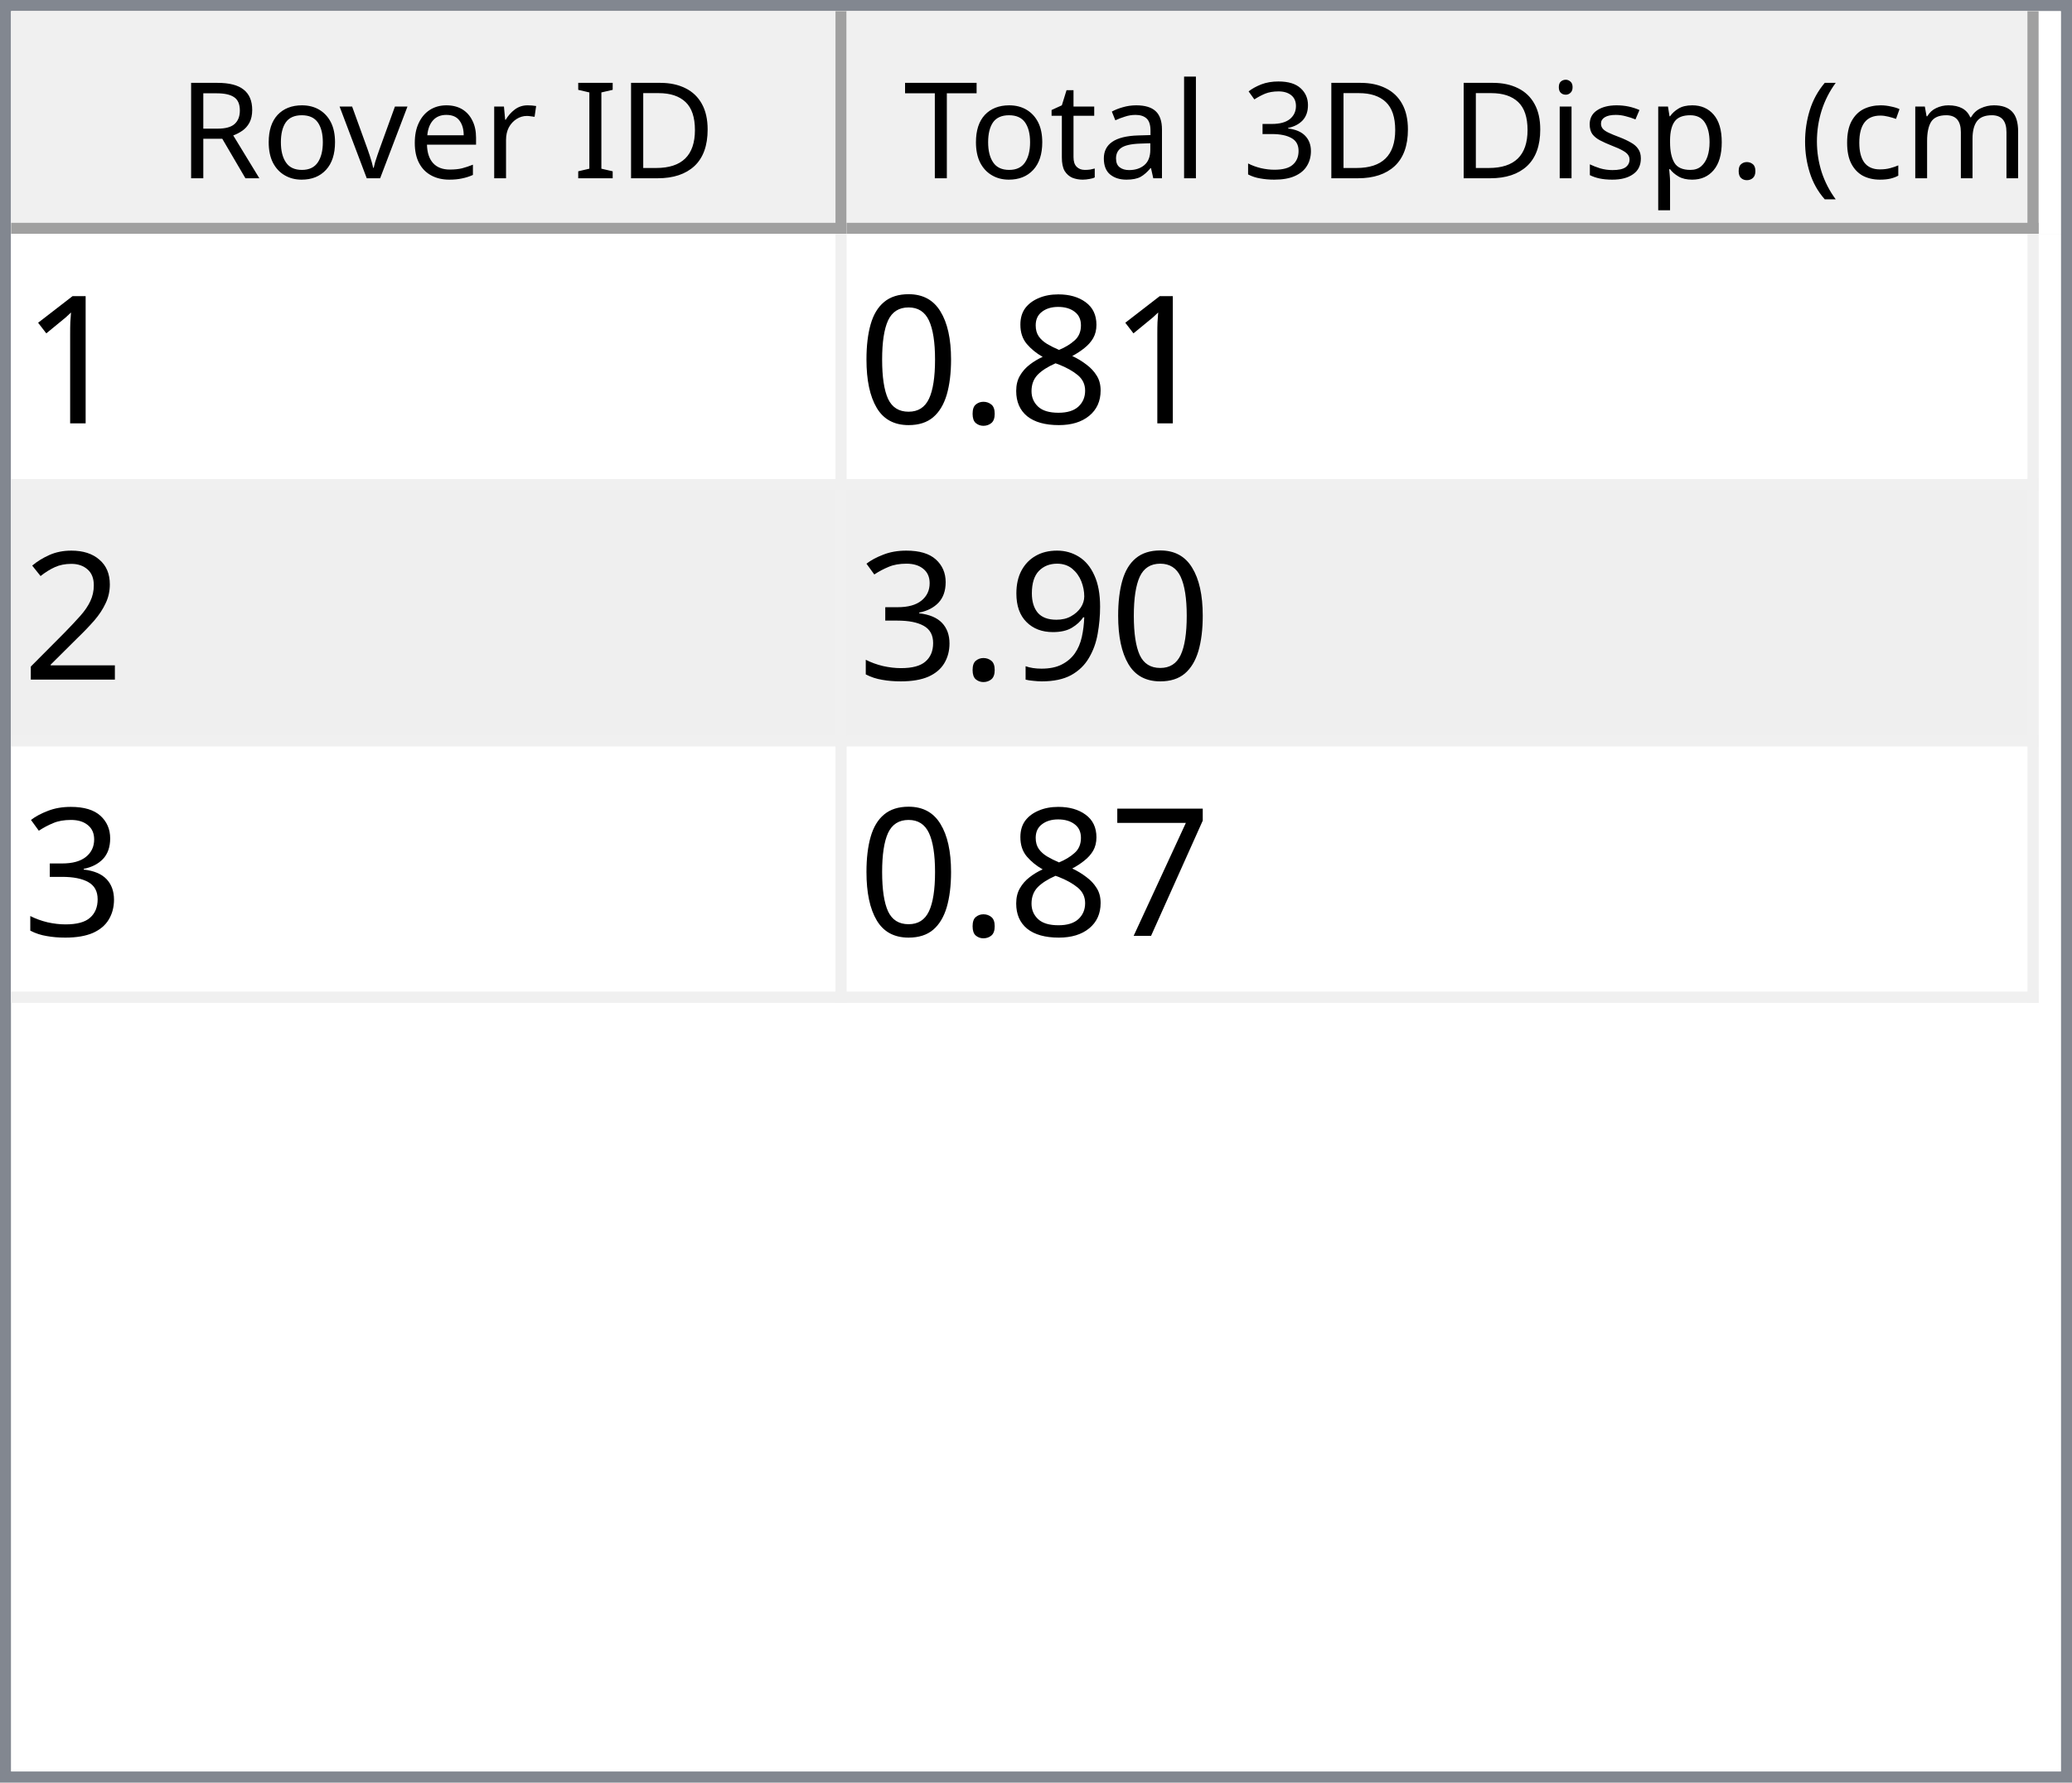
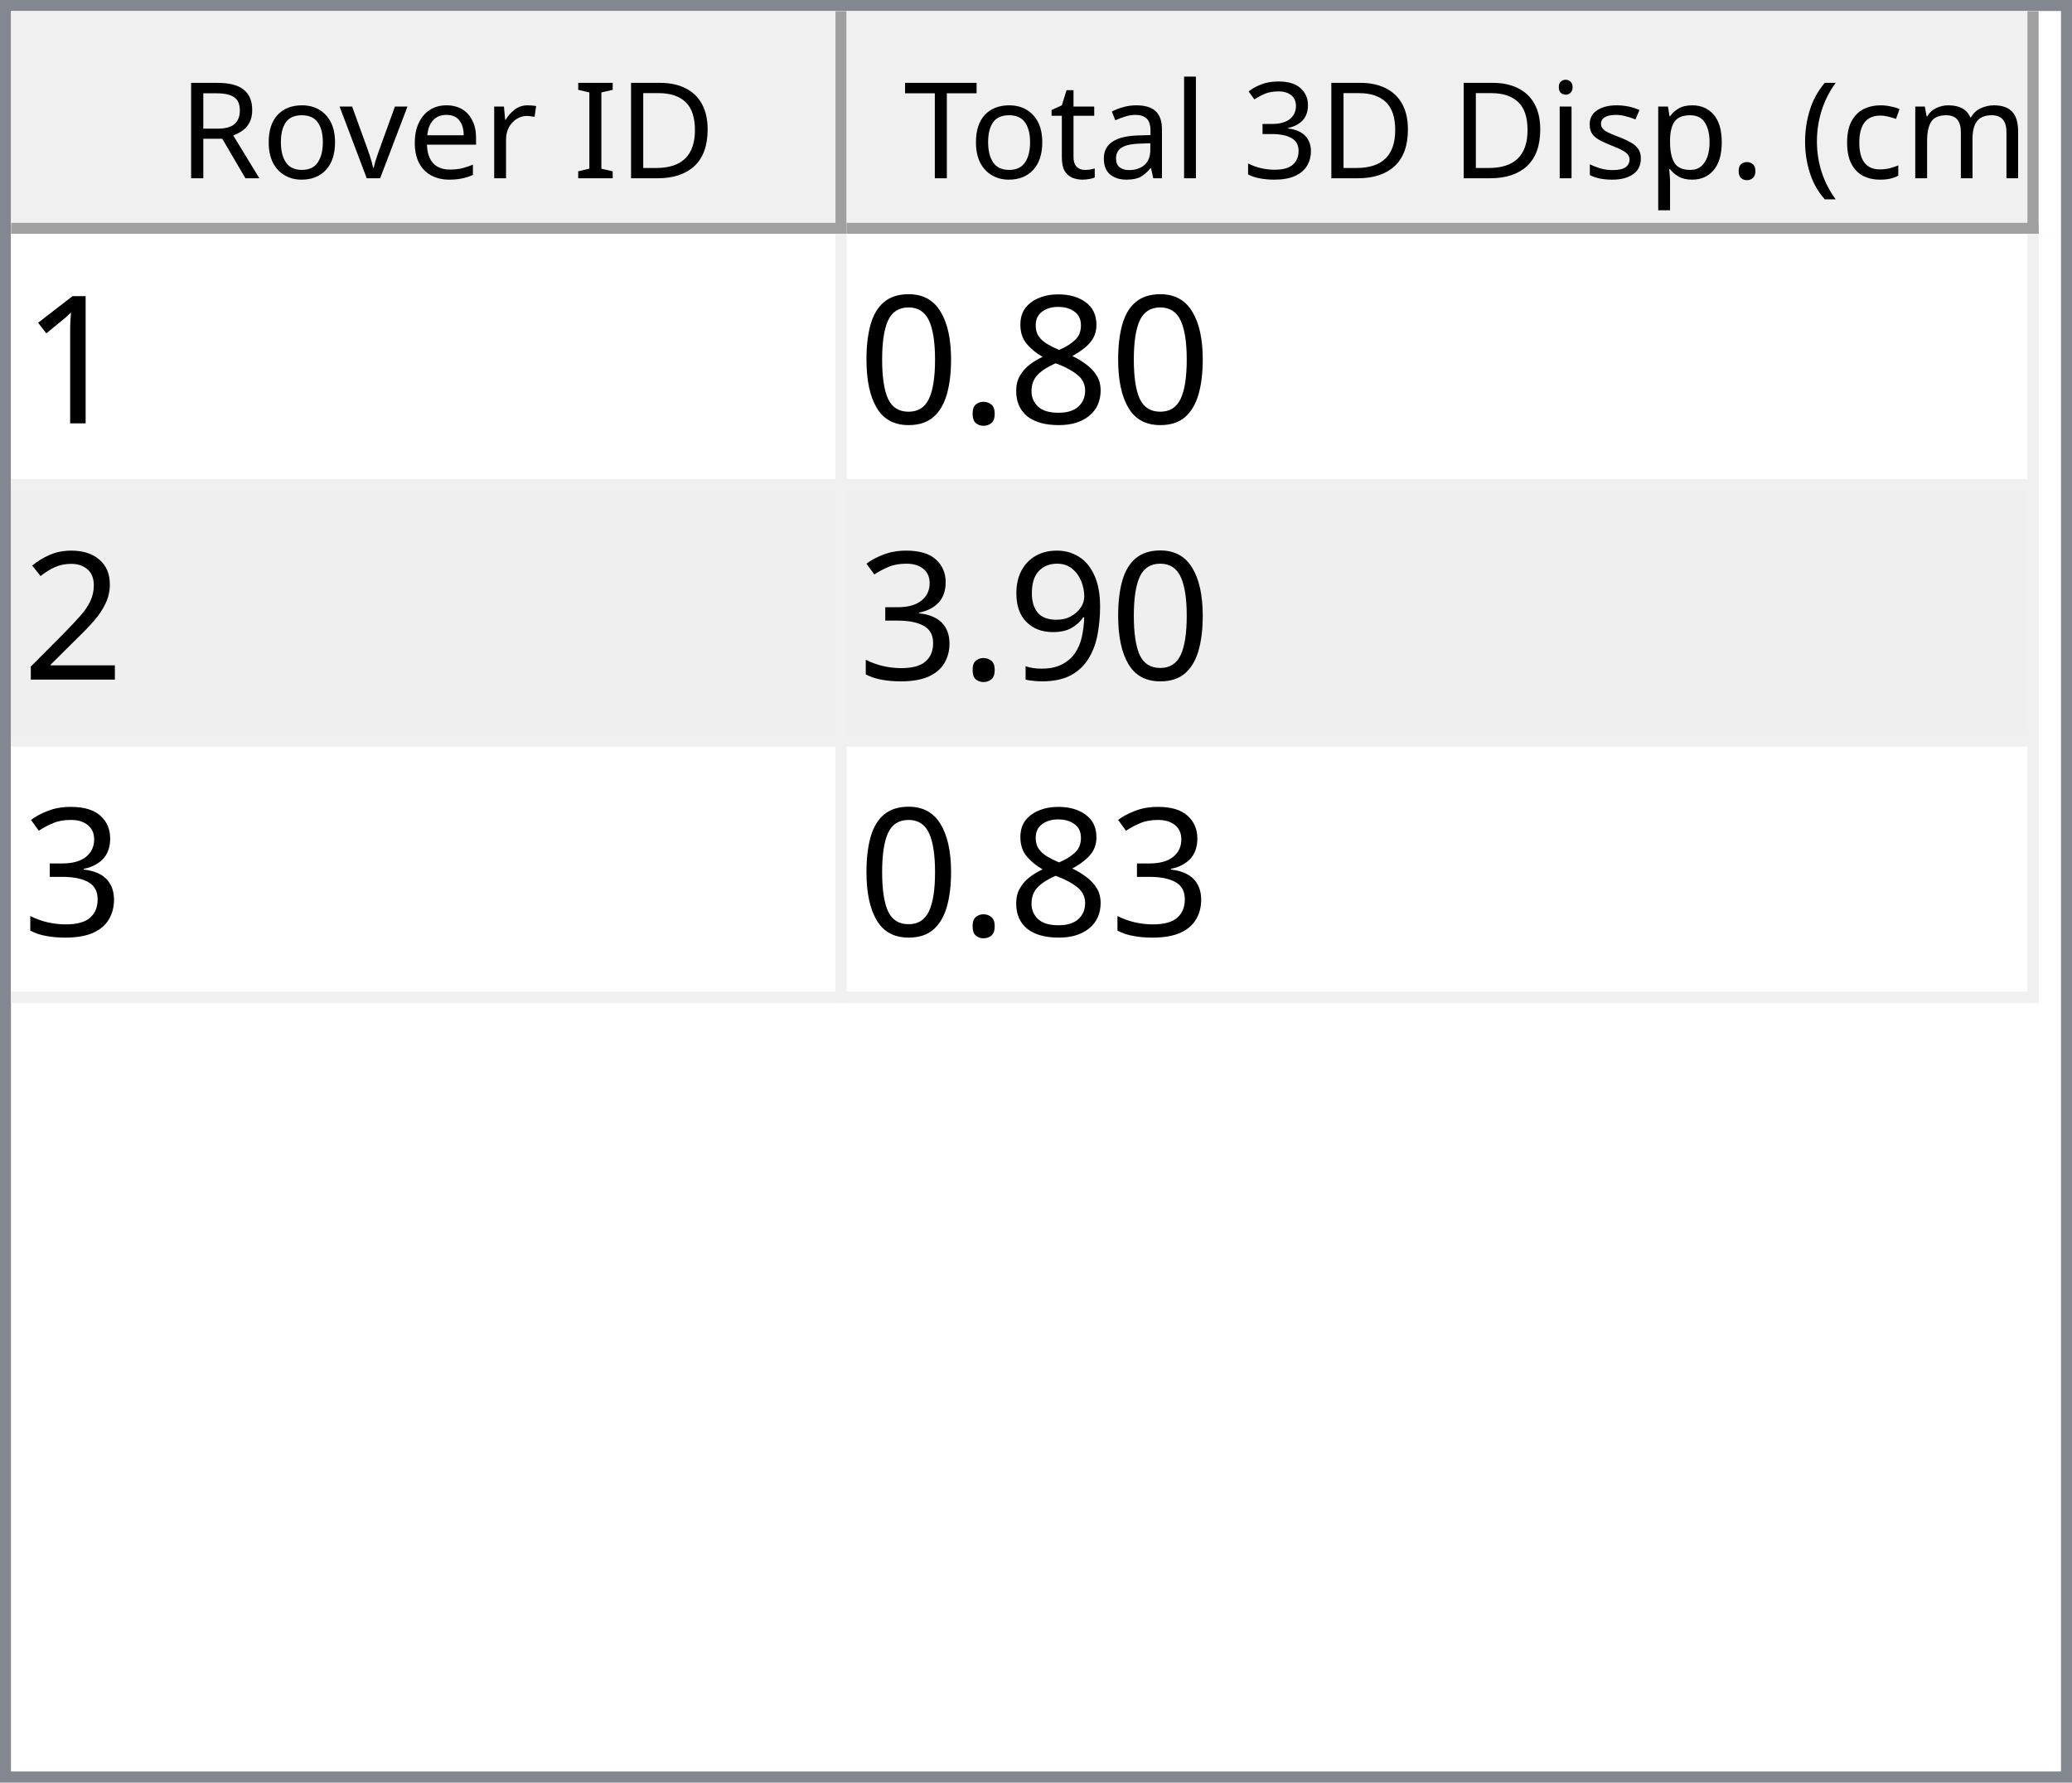
<svg xmlns="http://www.w3.org/2000/svg" style="fill-opacity:1; color-rendering:auto; color-interpolation:auto; text-rendering:auto; stroke:black; stroke-linecap:square; stroke-miterlimit:10; shape-rendering:auto; stroke-opacity:1; fill:black; stroke-dasharray:none; font-weight:normal; stroke-width:1; font-family:'Dialog'; font-style:normal; stroke-linejoin:miter; font-size:12px; stroke-dashoffset:0; image-rendering:auto;" width="186" height="160">
  <defs id="genericDefs" />
  <g>
    <defs id="defs1">
      <clipPath clipPathUnits="userSpaceOnUse" id="clipPath1">
        <path d="M0 0 L186 0 L186 160 L0 160 L0 0 Z" />
      </clipPath>
      <clipPath clipPathUnits="userSpaceOnUse" id="clipPath2">
        <path d="M0 0 L0 160 L186 160 L186 0 Z" />
      </clipPath>
      <clipPath clipPathUnits="userSpaceOnUse" id="clipPath3">
        <path d="M0 0 L0 20 L184 20 L184 0 Z" />
      </clipPath>
      <clipPath clipPathUnits="userSpaceOnUse" id="clipPath4">
        <path d="M0 0 L0 20 L75 20 L75 0 Z" />
      </clipPath>
      <clipPath clipPathUnits="userSpaceOnUse" id="clipPath5">
        <path d="M1 1 L1 19 L74 19 L74 1 Z" />
      </clipPath>
      <clipPath clipPathUnits="userSpaceOnUse" id="clipPath6">
        <path d="M0 0 L0 18 L73 18 L73 0 Z" />
      </clipPath>
      <clipPath clipPathUnits="userSpaceOnUse" id="clipPath7">
        <path d="M-0.5 -0.5 L-0.5 19.5 L74.5 19.5 L74.5 -0.5 Z" />
      </clipPath>
      <clipPath clipPathUnits="userSpaceOnUse" id="clipPath8">
        <path d="M0 0 L0 20 L107 20 L107 0 Z" />
      </clipPath>
      <clipPath clipPathUnits="userSpaceOnUse" id="clipPath9">
        <path d="M1 1 L1 19 L106 19 L106 1 Z" />
      </clipPath>
      <clipPath clipPathUnits="userSpaceOnUse" id="clipPath10">
        <path d="M0 0 L0 18 L105 18 L105 0 Z" />
      </clipPath>
      <clipPath clipPathUnits="userSpaceOnUse" id="clipPath11">
        <path d="M-0.5 -0.5 L-0.5 19.5 L106.5 19.5 L106.5 -0.5 Z" />
      </clipPath>
      <clipPath clipPathUnits="userSpaceOnUse" id="clipPath12">
        <path d="M0 0 L0 138 L184 138 L184 0 Z" />
      </clipPath>
      <clipPath clipPathUnits="userSpaceOnUse" id="clipPath13">
        <path d="M0 0 L0 69 L182 69 L182 0 Z" />
      </clipPath>
      <clipPath clipPathUnits="userSpaceOnUse" id="clipPath14">
        <path d="M-0.5 -0.5 L-0.5 68.5 L181.5 68.5 L181.5 -0.5 Z" />
      </clipPath>
      <clipPath clipPathUnits="userSpaceOnUse" id="clipPath15">
        <path d="M0 0 L0 22 L74 22 L74 0 Z" />
      </clipPath>
      <clipPath clipPathUnits="userSpaceOnUse" id="clipPath16">
        <path d="M0 0 L0 22 L106 22 L106 0 Z" />
      </clipPath>
      <font horiz-adv-x="64.551" id="font1">
        <font-face ascent="107.91" descent="25.098" units-per-em="100" style="font-style:normal; font-family:Segoe UI; font-weight:normal;" />
        <missing-glyph horiz-adv-x="64.551" d="M8.109 0 L8.109 68.266 L56.453 68.266 L56.453 0 L8.109 0 ZM15.328 7.234 L49.219 7.234 L49.219 61.031 L15.328 61.031 L15.328 7.234 Z" />
        <glyph unicode="D" horiz-adv-x="70.117" d="M9.188 0 L9.188 70.016 L28.516 70.016 Q65.531 70.016 65.531 35.891 Q65.531 19.672 55.25 9.836 Q44.969 0 27.734 0 L9.188 0 ZM17.391 62.594 L17.391 7.422 L27.828 7.422 Q41.609 7.422 49.273 14.797 Q56.938 22.172 56.938 35.688 Q56.938 62.594 28.328 62.594 L17.391 62.594 Z" />
        <glyph unicode="I" horiz-adv-x="26.611" d="M17.391 0 L9.188 0 L9.188 70.016 L17.391 70.016 L17.391 0 Z" />
        <glyph unicode=" " horiz-adv-x="27.393" d="" />
        <glyph unicode="r" horiz-adv-x="34.766" d="M34.188 41.891 Q32.078 43.5 28.125 43.5 Q23 43.5 19.555 38.672 Q16.109 33.844 16.109 25.484 L16.109 0 L8.109 0 L8.109 50 L16.109 50 L16.109 39.703 L16.312 39.703 Q18.016 44.969 21.531 47.922 Q25.047 50.875 29.391 50.875 Q32.516 50.875 34.188 50.203 L34.188 41.891 Z" />
        <glyph unicode="e" horiz-adv-x="52.295" d="M48.297 23 L12.984 23 Q13.188 14.656 17.484 10.109 Q21.781 5.562 29.297 5.562 Q37.75 5.562 44.828 11.141 L44.828 3.609 Q38.234 -1.172 27.391 -1.172 Q16.797 -1.172 10.742 5.641 Q4.688 12.453 4.688 24.812 Q4.688 36.469 11.305 43.82 Q17.922 51.172 27.734 51.172 Q37.547 51.172 42.922 44.828 Q48.297 38.484 48.297 27.203 L48.297 23 ZM40.094 29.781 Q40.047 36.719 36.75 40.578 Q33.453 44.438 27.594 44.438 Q21.922 44.438 17.969 40.383 Q14.016 36.328 13.094 29.781 L40.094 29.781 Z" />
        <glyph unicode="v" horiz-adv-x="47.9" d="M47.406 50 L27.484 0 L19.625 0 L0.688 50 L9.469 50 L22.172 13.672 Q23.578 9.672 23.922 6.688 L24.125 6.688 Q24.609 10.453 25.688 13.484 L38.969 50 L47.406 50 Z" />
        <glyph unicode="o" horiz-adv-x="58.594" d="M29 -1.172 Q17.922 -1.172 11.305 5.836 Q4.688 12.844 4.688 24.422 Q4.688 37.016 11.57 44.094 Q18.453 51.172 30.172 51.172 Q41.359 51.172 47.633 44.289 Q53.906 37.406 53.906 25.203 Q53.906 13.234 47.141 6.031 Q40.375 -1.172 29 -1.172 ZM29.594 44.438 Q21.875 44.438 17.383 39.188 Q12.891 33.938 12.891 24.703 Q12.891 15.828 17.43 10.695 Q21.969 5.562 29.594 5.562 Q37.359 5.562 41.531 10.594 Q45.703 15.625 45.703 24.906 Q45.703 34.281 41.531 39.359 Q37.359 44.438 29.594 44.438 Z" />
        <glyph unicode="R" horiz-adv-x="59.814" d="M59.375 0 L49.609 0 L37.891 19.625 Q36.281 22.359 34.766 24.289 Q33.25 26.219 31.664 27.438 Q30.078 28.656 28.25 29.219 Q26.422 29.781 24.125 29.781 L17.391 29.781 L17.391 0 L9.188 0 L9.188 70.016 L30.078 70.016 Q34.672 70.016 38.555 68.867 Q42.438 67.719 45.289 65.375 Q48.141 63.031 49.758 59.547 Q51.375 56.062 51.375 51.375 Q51.375 47.703 50.273 44.656 Q49.172 41.609 47.148 39.211 Q45.125 36.812 42.266 35.133 Q39.406 33.453 35.844 32.516 L35.844 32.328 Q37.594 31.547 38.891 30.547 Q40.188 29.547 41.359 28.18 Q42.531 26.812 43.68 25.078 Q44.828 23.344 46.234 21.047 L59.375 0 ZM17.391 62.594 L17.391 37.203 L28.516 37.203 Q31.594 37.203 34.203 38.133 Q36.812 39.062 38.719 40.797 Q40.625 42.531 41.703 45.047 Q42.781 47.562 42.781 50.688 Q42.781 56.297 39.141 59.445 Q35.5 62.594 28.609 62.594 L17.391 62.594 Z" />
        <glyph unicode=")" horiz-adv-x="30.176" d="M8.297 -15.922 L1.172 -15.922 Q16.406 2.344 16.406 26.812 Q16.406 51.469 1.078 70.016 L8.297 70.016 Q23.531 52.156 23.531 26.703 Q23.531 1.375 8.297 -15.922 Z" />
        <glyph unicode="m" horiz-adv-x="86.133" d="M79.109 0 L71.094 0 L71.094 28.719 Q71.094 37.016 68.531 40.727 Q65.969 44.438 59.906 44.438 Q54.781 44.438 51.195 39.75 Q47.609 35.062 47.609 28.516 L47.609 0 L39.594 0 L39.594 29.688 Q39.594 44.438 28.219 44.438 Q22.953 44.438 19.531 40.016 Q16.109 35.594 16.109 28.516 L16.109 0 L8.109 0 L8.109 50 L16.109 50 L16.109 42.094 L16.312 42.094 Q21.625 51.172 31.844 51.172 Q36.969 51.172 40.773 48.312 Q44.578 45.453 46 40.828 Q51.562 51.172 62.594 51.172 Q79.109 51.172 79.109 30.812 L79.109 0 Z" />
        <glyph unicode="c" horiz-adv-x="46.191" d="M42.188 2.297 Q36.422 -1.172 28.516 -1.172 Q17.828 -1.172 11.258 5.789 Q4.688 12.75 4.688 23.828 Q4.688 36.188 11.766 43.68 Q18.844 51.172 30.672 51.172 Q37.25 51.172 42.281 48.734 L42.281 40.531 Q36.719 44.438 30.375 44.438 Q22.703 44.438 17.797 38.945 Q12.891 33.453 12.891 24.516 Q12.891 15.719 17.508 10.641 Q22.125 5.562 29.891 5.562 Q36.422 5.562 42.188 9.906 L42.188 2.297 Z" />
        <glyph unicode="(" horiz-adv-x="30.176" d="M29.109 -15.922 L21.969 -15.922 Q6.844 1.375 6.844 26.703 Q6.844 52.156 21.969 70.016 L29.203 70.016 Q13.875 51.469 13.875 26.812 Q13.875 2.344 29.109 -15.922 Z" />
        <glyph unicode="." horiz-adv-x="21.68" d="M10.891 -1.078 Q8.641 -1.078 7.055 0.539 Q5.469 2.156 5.469 4.391 Q5.469 6.641 7.055 8.273 Q8.641 9.906 10.891 9.906 Q13.188 9.906 14.797 8.273 Q16.406 6.641 16.406 4.391 Q16.406 2.156 14.797 0.539 Q13.188 -1.078 10.891 -1.078 Z" />
        <glyph unicode="p" horiz-adv-x="58.789" d="M16.312 7.234 L16.109 7.234 L16.109 -23 L8.109 -23 L8.109 50 L16.109 50 L16.109 41.219 L16.312 41.219 Q22.219 51.172 33.594 51.172 Q43.266 51.172 48.688 44.461 Q54.109 37.75 54.109 26.469 Q54.109 13.922 48 6.375 Q41.891 -1.172 31.297 -1.172 Q21.578 -1.172 16.312 7.234 ZM16.109 27.391 L16.109 20.406 Q16.109 14.203 20.141 9.883 Q24.172 5.562 30.375 5.562 Q37.641 5.562 41.773 11.133 Q45.906 16.703 45.906 26.609 Q45.906 34.969 42.047 39.703 Q38.188 44.438 31.594 44.438 Q24.609 44.438 20.359 39.578 Q16.109 34.719 16.109 27.391 Z" />
        <glyph unicode="s" horiz-adv-x="42.432" d="M5.078 1.812 L5.078 10.406 Q11.625 5.562 19.484 5.562 Q30.031 5.562 30.031 12.594 Q30.031 14.594 29.125 15.992 Q28.219 17.391 26.68 18.461 Q25.141 19.531 23.07 20.383 Q21 21.234 18.609 22.172 Q15.281 23.484 12.766 24.828 Q10.25 26.172 8.57 27.859 Q6.891 29.547 6.031 31.695 Q5.172 33.844 5.172 36.719 Q5.172 40.234 6.789 42.945 Q8.406 45.656 11.086 47.484 Q13.766 49.312 17.211 50.242 Q20.656 51.172 24.312 51.172 Q30.812 51.172 35.938 48.922 L35.938 40.828 Q30.422 44.438 23.25 44.438 Q21 44.438 19.195 43.922 Q17.391 43.406 16.094 42.477 Q14.797 41.547 14.086 40.258 Q13.375 38.969 13.375 37.406 Q13.375 35.453 14.086 34.133 Q14.797 32.812 16.164 31.789 Q17.531 30.766 19.484 29.938 Q21.438 29.109 23.922 28.125 Q27.25 26.859 29.883 25.516 Q32.516 24.172 34.375 22.484 Q36.234 20.797 37.234 18.602 Q38.234 16.406 38.234 13.375 Q38.234 9.672 36.602 6.938 Q34.969 4.203 32.234 2.398 Q29.5 0.594 25.93 -0.289 Q22.359 -1.172 18.453 -1.172 Q10.75 -1.172 5.078 1.812 Z" />
        <glyph unicode="i" horiz-adv-x="24.219" d="M12.203 62.703 Q10.062 62.703 8.547 64.164 Q7.031 65.625 7.031 67.875 Q7.031 70.125 8.547 71.609 Q10.062 73.094 12.203 73.094 Q14.406 73.094 15.945 71.609 Q17.484 70.125 17.484 67.875 Q17.484 65.719 15.945 64.211 Q14.406 62.703 12.203 62.703 ZM16.109 0 L8.109 0 L8.109 50 L16.109 50 L16.109 0 Z" />
        <glyph unicode="3" horiz-adv-x="53.906" d="M46.531 19.828 Q46.531 15.094 44.75 11.211 Q42.969 7.328 39.719 4.57 Q36.469 1.812 31.93 0.297 Q27.391 -1.219 21.922 -1.219 Q11.922 -1.219 6 2.594 L6 11.188 Q13.094 5.609 22.219 5.609 Q25.875 5.609 28.828 6.539 Q31.781 7.469 33.906 9.227 Q36.031 10.984 37.18 13.477 Q38.328 15.969 38.328 19.094 Q38.328 32.812 18.797 32.812 L12.984 32.812 L12.984 39.594 L18.5 39.594 Q35.797 39.594 35.797 52.484 Q35.797 64.406 22.609 64.406 Q15.188 64.406 8.688 59.422 L8.688 67.188 Q15.375 71.188 24.609 71.188 Q29 71.188 32.57 69.969 Q36.141 68.75 38.68 66.555 Q41.219 64.359 42.609 61.281 Q44 58.203 44 54.5 Q44 40.672 30.031 36.719 L30.031 36.531 Q33.594 36.141 36.625 34.797 Q39.656 33.453 41.852 31.305 Q44.047 29.156 45.289 26.25 Q46.531 23.344 46.531 19.828 Z" />
        <glyph unicode="l" horiz-adv-x="24.219" d="M16.109 0 L8.109 0 L8.109 74.031 L16.109 74.031 L16.109 0 Z" />
        <glyph unicode="a" horiz-adv-x="50.879" d="M43.891 0 L35.891 0 L35.891 7.812 L35.688 7.812 Q30.469 -1.172 20.312 -1.172 Q12.844 -1.172 8.617 2.781 Q4.391 6.734 4.391 13.281 Q4.391 27.297 20.906 29.594 L35.891 31.688 Q35.891 44.438 25.594 44.438 Q16.547 44.438 9.281 38.281 L9.281 46.484 Q16.656 51.172 26.266 51.172 Q43.891 51.172 43.891 32.516 L43.891 0 ZM35.891 25.297 L23.828 23.641 Q18.266 22.859 15.43 20.875 Q12.594 18.891 12.594 13.875 Q12.594 10.203 15.211 7.883 Q17.828 5.562 22.172 5.562 Q28.125 5.562 32.008 9.742 Q35.891 13.922 35.891 20.312 L35.891 25.297 Z" />
        <glyph unicode="t" horiz-adv-x="33.887" d="M31.297 0.484 Q28.469 -1.078 23.828 -1.078 Q10.688 -1.078 10.688 13.578 L10.688 43.172 L2.094 43.172 L2.094 50 L10.688 50 L10.688 62.203 L18.703 64.797 L18.703 50 L31.297 50 L31.297 43.172 L18.703 43.172 L18.703 14.984 Q18.703 9.969 20.414 7.82 Q22.125 5.672 26.078 5.672 Q29.109 5.672 31.297 7.328 L31.297 0.484 Z" />
        <glyph unicode="T" horiz-adv-x="52.393" d="M50.594 62.594 L30.375 62.594 L30.375 0 L22.172 0 L22.172 62.594 L2 62.594 L2 70.016 L50.594 70.016 L50.594 62.594 Z" />
      </font>
      <font horiz-adv-x="75.0" id="font2">
        <font-face ascent="100.537" descent="21.973" units-per-em="100" style="font-style:normal; font-family:sans-serif; font-weight:normal;" />
        <missing-glyph horiz-adv-x="75.0" d="M12.5 0 L12.5 62.5 L62.5 62.5 L62.5 0 L12.5 0 ZM14.062 1.562 L60.938 1.562 L60.938 60.938 L14.062 60.938 L14.062 1.562 Z" />
        <glyph unicode="1" horiz-adv-x="55.615" d="M37.25 0 L28.469 0 L28.469 56 Q25.297 52.984 20.141 49.953 Q14.984 46.922 10.891 45.406 L10.891 53.906 Q18.266 57.375 23.781 62.305 Q29.297 67.234 31.594 71.875 L37.25 71.875 L37.25 0 Z" />
        <glyph unicode="8" horiz-adv-x="55.615" d="M17.672 38.812 Q12.203 40.828 9.57 44.539 Q6.938 48.25 6.938 53.422 Q6.938 61.234 12.555 66.555 Q18.172 71.875 27.484 71.875 Q36.859 71.875 42.578 66.43 Q48.297 60.984 48.297 53.172 Q48.297 48.188 45.68 44.508 Q43.062 40.828 37.75 38.812 Q44.344 36.672 47.781 31.883 Q51.219 27.094 51.219 20.453 Q51.219 11.281 44.727 5.031 Q38.234 -1.219 27.641 -1.219 Q17.047 -1.219 10.547 5.055 Q4.047 11.328 4.047 20.703 Q4.047 27.688 7.594 32.398 Q11.141 37.109 17.672 38.812 ZM15.922 53.719 Q15.922 48.641 19.195 45.414 Q22.469 42.188 27.688 42.188 Q32.766 42.188 36.016 45.383 Q39.266 48.578 39.266 53.219 Q39.266 58.062 35.914 61.359 Q32.562 64.656 27.594 64.656 Q22.562 64.656 19.242 61.43 Q15.922 58.203 15.922 53.719 ZM13.094 20.656 Q13.094 16.891 14.875 13.375 Q16.656 9.859 20.172 7.93 Q23.688 6 27.734 6 Q34.031 6 38.133 10.055 Q42.234 14.109 42.234 20.359 Q42.234 26.703 38.016 30.859 Q33.797 35.016 27.438 35.016 Q21.234 35.016 17.164 30.914 Q13.094 26.812 13.094 20.656 Z" />
        <glyph unicode="." horiz-adv-x="27.783" d="M9.078 0 L9.078 10.016 L19.094 10.016 L19.094 0 L9.078 0 Z" />
        <glyph unicode="0" horiz-adv-x="55.615" d="M4.156 35.297 Q4.156 48 6.766 55.742 Q9.375 63.484 14.523 67.68 Q19.672 71.875 27.484 71.875 Q33.25 71.875 37.594 69.555 Q41.938 67.234 44.773 62.867 Q47.609 58.5 49.219 52.227 Q50.828 45.953 50.828 35.297 Q50.828 22.703 48.242 14.969 Q45.656 7.234 40.508 3.008 Q35.359 -1.219 27.484 -1.219 Q17.141 -1.219 11.234 6.203 Q4.156 15.141 4.156 35.297 ZM13.188 35.297 Q13.188 17.672 17.312 11.836 Q21.438 6 27.484 6 Q33.547 6 37.672 11.859 Q41.797 17.719 41.797 35.297 Q41.797 52.984 37.672 58.789 Q33.547 64.594 27.391 64.594 Q21.344 64.594 17.719 59.469 Q13.188 52.938 13.188 35.297 Z" />
        <glyph unicode="2" horiz-adv-x="55.615" d="M50.344 8.453 L50.344 0 L3.031 0 Q2.938 3.172 4.047 6.109 Q5.859 10.938 9.836 15.625 Q13.812 20.312 21.344 26.469 Q33.016 36.031 37.117 41.625 Q41.219 47.219 41.219 52.203 Q41.219 57.422 37.477 61.008 Q33.734 64.594 27.734 64.594 Q21.391 64.594 17.578 60.789 Q13.766 56.984 13.719 50.25 L4.688 51.172 Q5.609 61.281 11.664 66.578 Q17.719 71.875 27.938 71.875 Q38.234 71.875 44.242 66.164 Q50.25 60.453 50.25 52 Q50.25 47.703 48.492 43.555 Q46.734 39.406 42.656 34.812 Q38.578 30.219 29.109 22.219 Q21.188 15.578 18.945 13.211 Q16.703 10.844 15.234 8.453 L50.344 8.453 Z" />
        <glyph unicode="9" horiz-adv-x="55.615" d="M5.469 16.547 L13.922 17.328 Q14.984 11.375 18.016 8.688 Q21.047 6 25.781 6 Q29.828 6 32.883 7.859 Q35.938 9.719 37.891 12.82 Q39.844 15.922 41.164 21.195 Q42.484 26.469 42.484 31.938 Q42.484 32.516 42.438 33.688 Q39.797 29.5 35.234 26.883 Q30.672 24.266 25.344 24.266 Q16.453 24.266 10.305 30.711 Q4.156 37.156 4.156 47.703 Q4.156 58.594 10.578 65.234 Q17 71.875 26.656 71.875 Q33.641 71.875 39.43 68.117 Q45.219 64.359 48.219 57.398 Q51.219 50.438 51.219 37.25 Q51.219 23.531 48.242 15.406 Q45.266 7.281 39.383 3.031 Q33.5 -1.219 25.594 -1.219 Q17.188 -1.219 11.867 3.445 Q6.547 8.109 5.469 16.547 ZM41.453 48.141 Q41.453 55.719 37.43 60.156 Q33.406 64.594 27.734 64.594 Q21.875 64.594 17.531 59.812 Q13.188 55.031 13.188 47.406 Q13.188 40.578 17.312 36.305 Q21.438 32.031 27.484 32.031 Q33.594 32.031 37.523 36.305 Q41.453 40.578 41.453 48.141 Z" />
        <glyph unicode="3" horiz-adv-x="55.615" d="M4.203 18.891 L12.984 20.062 Q14.5 12.594 18.141 9.297 Q21.781 6 27 6 Q33.203 6 37.477 10.297 Q41.75 14.594 41.75 20.953 Q41.75 27 37.797 30.93 Q33.844 34.859 27.734 34.859 Q25.25 34.859 21.531 33.891 L22.516 41.609 Q23.391 41.5 23.922 41.5 Q29.547 41.5 34.039 44.43 Q38.531 47.359 38.531 53.469 Q38.531 58.297 35.258 61.477 Q31.984 64.656 26.812 64.656 Q21.688 64.656 18.266 61.43 Q14.844 58.203 13.875 51.766 L5.078 53.328 Q6.688 62.156 12.398 67.016 Q18.109 71.875 26.609 71.875 Q32.469 71.875 37.398 69.359 Q42.328 66.844 44.945 62.5 Q47.562 58.156 47.562 53.266 Q47.562 48.641 45.07 44.828 Q42.578 41.016 37.703 38.766 Q44.047 37.312 47.562 32.695 Q51.078 28.078 51.078 21.141 Q51.078 11.766 44.242 5.25 Q37.406 -1.266 26.953 -1.266 Q17.531 -1.266 11.305 4.352 Q5.078 9.969 4.203 18.891 Z" />
-         <glyph unicode="7" horiz-adv-x="55.615" d="M4.734 62.203 L4.734 70.656 L51.078 70.656 L51.078 63.812 Q44.234 56.547 37.523 44.484 Q30.812 32.422 27.156 19.672 Q24.516 10.688 23.781 0 L14.75 0 Q14.891 8.453 18.062 20.414 Q21.234 32.375 27.172 43.484 Q33.109 54.594 39.797 62.203 L4.734 62.203 Z" />
      </font>
    </defs>
    <g style="fill:white; stroke:white;">
      <rect x="0" y="0" width="186" style="clip-path:url(#clipPath1); stroke:none;" height="160" />
    </g>
    <g style="fill:white; text-rendering:optimizeSpeed; color-rendering:optimizeSpeed; image-rendering:optimizeSpeed; shape-rendering:crispEdges; stroke:white; color-interpolation:sRGB;">
      <rect x="0" width="186" height="160" y="0" style="stroke:none;" />
      <path style="stroke:none;" d="M0 160 L186 160 L186 0 L0 0 Z" />
    </g>
    <g style="fill:rgb(240,240,240); font-family:'Segoe UI'; stroke:rgb(240,240,240);">
      <rect x="0" y="0" width="186" style="clip-path:url(#clipPath2); stroke:none;" height="160" />
    </g>
    <g style="fill:rgb(130,135,144); font-family:'Segoe UI'; stroke:rgb(130,135,144);">
      <path d="M0 0 L186 0 L186 160 L0 160 L0 0 ZM1 1 L185 1 L185 159 L1 159 L1 1 Z" style="fill-rule:evenodd; clip-path:url(#clipPath2); stroke:none;" />
    </g>
    <g style="fill:white; font-family:'Segoe UI'; stroke:white;" transform="translate(1,1)">
      <rect x="0" y="0" width="184" style="clip-path:url(#clipPath3); stroke:none;" height="20" />
    </g>
    <g style="fill:rgb(240,240,240); font-family:'Segoe UI'; stroke:rgb(240,240,240);" transform="translate(1,1)">
      <rect x="0" y="0" width="75" style="clip-path:url(#clipPath4); stroke:none;" height="20" />
    </g>
    <g style="font-family:'Segoe UI';" transform="translate(2,2)">
      <text x="14" xml:space="preserve" y="14" style="clip-path:url(#clipPath6); stroke:none;">Rover ID</text>
    </g>
    <g style="fill:rgb(160,160,160); font-family:'Segoe UI'; stroke:rgb(160,160,160); stroke-linejoin:bevel;" transform="translate(1.5,1.5)">
      <line x1="74" x2="74" y1="0" style="fill:none; clip-path:url(#clipPath7);" y2="19" />
    </g>
    <g style="fill:rgb(160,160,160); font-family:'Segoe UI'; stroke:rgb(160,160,160); stroke-linejoin:bevel;" transform="matrix(1,0,0,1,1,1) translate(0.5,0.5)">
      <line x1="0" x2="74" y1="19" style="fill:none; clip-path:url(#clipPath7);" y2="19" />
    </g>
    <g style="fill:rgb(240,240,240); font-family:'Segoe UI'; stroke:rgb(240,240,240);" transform="translate(76,1)">
      <rect x="0" y="0" width="107" style="clip-path:url(#clipPath8); stroke:none;" height="20" />
    </g>
    <g style="font-family:'Segoe UI';" transform="translate(77,2)">
      <text x="1" xml:space="preserve" y="14" style="clip-path:url(#clipPath10); stroke:none;"> Total 3D Disp. (cm)</text>
    </g>
    <g style="fill:rgb(160,160,160); font-family:'Segoe UI'; stroke:rgb(160,160,160); stroke-linejoin:bevel;" transform="translate(76.5,1.5)">
      <line x1="106" x2="106" y1="0" style="fill:none; clip-path:url(#clipPath11);" y2="19" />
    </g>
    <g style="fill:rgb(160,160,160); font-family:'Segoe UI'; stroke:rgb(160,160,160); stroke-linejoin:bevel;" transform="matrix(1,0,0,1,76,1) translate(0.5,0.5)">
      <line x1="0" x2="106" y1="19" style="fill:none; clip-path:url(#clipPath11);" y2="19" />
    </g>
    <g style="fill:white; font-family:'Segoe UI'; stroke:white;" transform="translate(1,21)">
      <rect x="0" y="0" width="184" style="clip-path:url(#clipPath12); stroke:none;" height="138" />
    </g>
    <g style="fill:rgb(240,240,240); font-size:16px; font-family:sans-serif; stroke:rgb(240,240,240);" transform="translate(1,21)">
      <rect x="0" y="0" width="182" style="clip-path:url(#clipPath13); stroke:none;" height="69" />
      <line transform="translate(0.5,0.5)" x1="0" x2="181" y1="22" style="clip-path:url(#clipPath14); fill:none; stroke-linejoin:bevel;" y2="22" />
    </g>
    <g transform="matrix(1,0,0,1,1,21) translate(0.5,0.5)" style="fill:rgb(240,240,240); font-size:16px; font-family:sans-serif; stroke:rgb(240,240,240); stroke-linejoin:bevel;">
      <line x1="0" x2="181" y1="45" style="fill:none; clip-path:url(#clipPath14);" y2="45" />
    </g>
    <g transform="matrix(1,0,0,1,1,21) translate(0.5,0.5)" style="fill:rgb(240,240,240); font-size:16px; font-family:sans-serif; stroke:rgb(240,240,240); stroke-linejoin:bevel;">
      <line x1="0" x2="181" y1="68" style="fill:none; clip-path:url(#clipPath14);" y2="68" />
    </g>
    <g transform="matrix(1,0,0,1,1,21) translate(0.5,0.5)" style="fill:rgb(240,240,240); font-size:16px; font-family:sans-serif; stroke:rgb(240,240,240); stroke-linejoin:bevel;">
      <line x1="74" x2="74" y1="0" style="fill:none; clip-path:url(#clipPath14);" y2="68" />
    </g>
    <g transform="matrix(1,0,0,1,1,21) translate(0.5,0.5)" style="fill:rgb(240,240,240); font-size:16px; font-family:sans-serif; stroke:rgb(240,240,240); stroke-linejoin:bevel;">
      <line x1="181" x2="181" y1="0" style="fill:none; clip-path:url(#clipPath14);" y2="68" />
    </g>
    <g style="fill:white; font-size:16px; font-family:sans-serif; stroke:white;" transform="matrix(1,0,0,1,1,21)">
      <rect x="0" y="0" width="74" style="clip-path:url(#clipPath15); stroke:none;" height="22" />
      <text x="1" y="17" style="fill:black; clip-path:url(#clipPath15); stroke:none;" xml:space="preserve">1</text>
    </g>
    <g style="fill:white; font-size:16px; font-family:sans-serif; stroke:white;" transform="matrix(1,0,0,1,1,21) translate(75,0)">
      <rect x="0" y="0" width="106" style="clip-path:url(#clipPath16); stroke:none;" height="22" />
-       <text x="1" y="17" style="fill:black; clip-path:url(#clipPath16); stroke:none;" xml:space="preserve">0.81</text>
+       <text x="1" y="17" style="fill:black; clip-path:url(#clipPath16); stroke:none;" xml:space="preserve">0.80</text>
    </g>
    <g style="fill:rgb(239,239,239); font-size:16px; font-family:sans-serif; stroke:rgb(239,239,239);" transform="matrix(1,0,0,1,1,21) translate(0,23)">
      <rect x="0" y="0" width="74" style="clip-path:url(#clipPath15); stroke:none;" height="22" />
      <text x="1" y="17" style="fill:black; clip-path:url(#clipPath15); stroke:none;" xml:space="preserve">2</text>
    </g>
    <g style="fill:rgb(239,239,239); font-size:16px; font-family:sans-serif; stroke:rgb(239,239,239);" transform="matrix(1,0,0,1,1,21) translate(75,23)">
      <rect x="0" y="0" width="106" style="clip-path:url(#clipPath16); stroke:none;" height="22" />
      <text x="1" y="17" style="fill:black; clip-path:url(#clipPath16); stroke:none;" xml:space="preserve">3.90</text>
    </g>
    <g style="fill:white; font-size:16px; font-family:sans-serif; stroke:white;" transform="matrix(1,0,0,1,1,21) translate(0,46)">
      <rect x="0" y="0" width="74" style="clip-path:url(#clipPath15); stroke:none;" height="22" />
      <text x="1" y="17" style="fill:black; clip-path:url(#clipPath15); stroke:none;" xml:space="preserve">3</text>
    </g>
    <g style="fill:white; font-size:16px; font-family:sans-serif; stroke:white;" transform="matrix(1,0,0,1,1,21) translate(75,46)">
      <rect x="0" y="0" width="106" style="clip-path:url(#clipPath16); stroke:none;" height="22" />
-       <text x="1" y="17" style="fill:black; clip-path:url(#clipPath16); stroke:none;" xml:space="preserve">0.87</text>
+       <text x="1" y="17" style="fill:black; clip-path:url(#clipPath16); stroke:none;" xml:space="preserve">0.83</text>
    </g>
  </g>
</svg>
